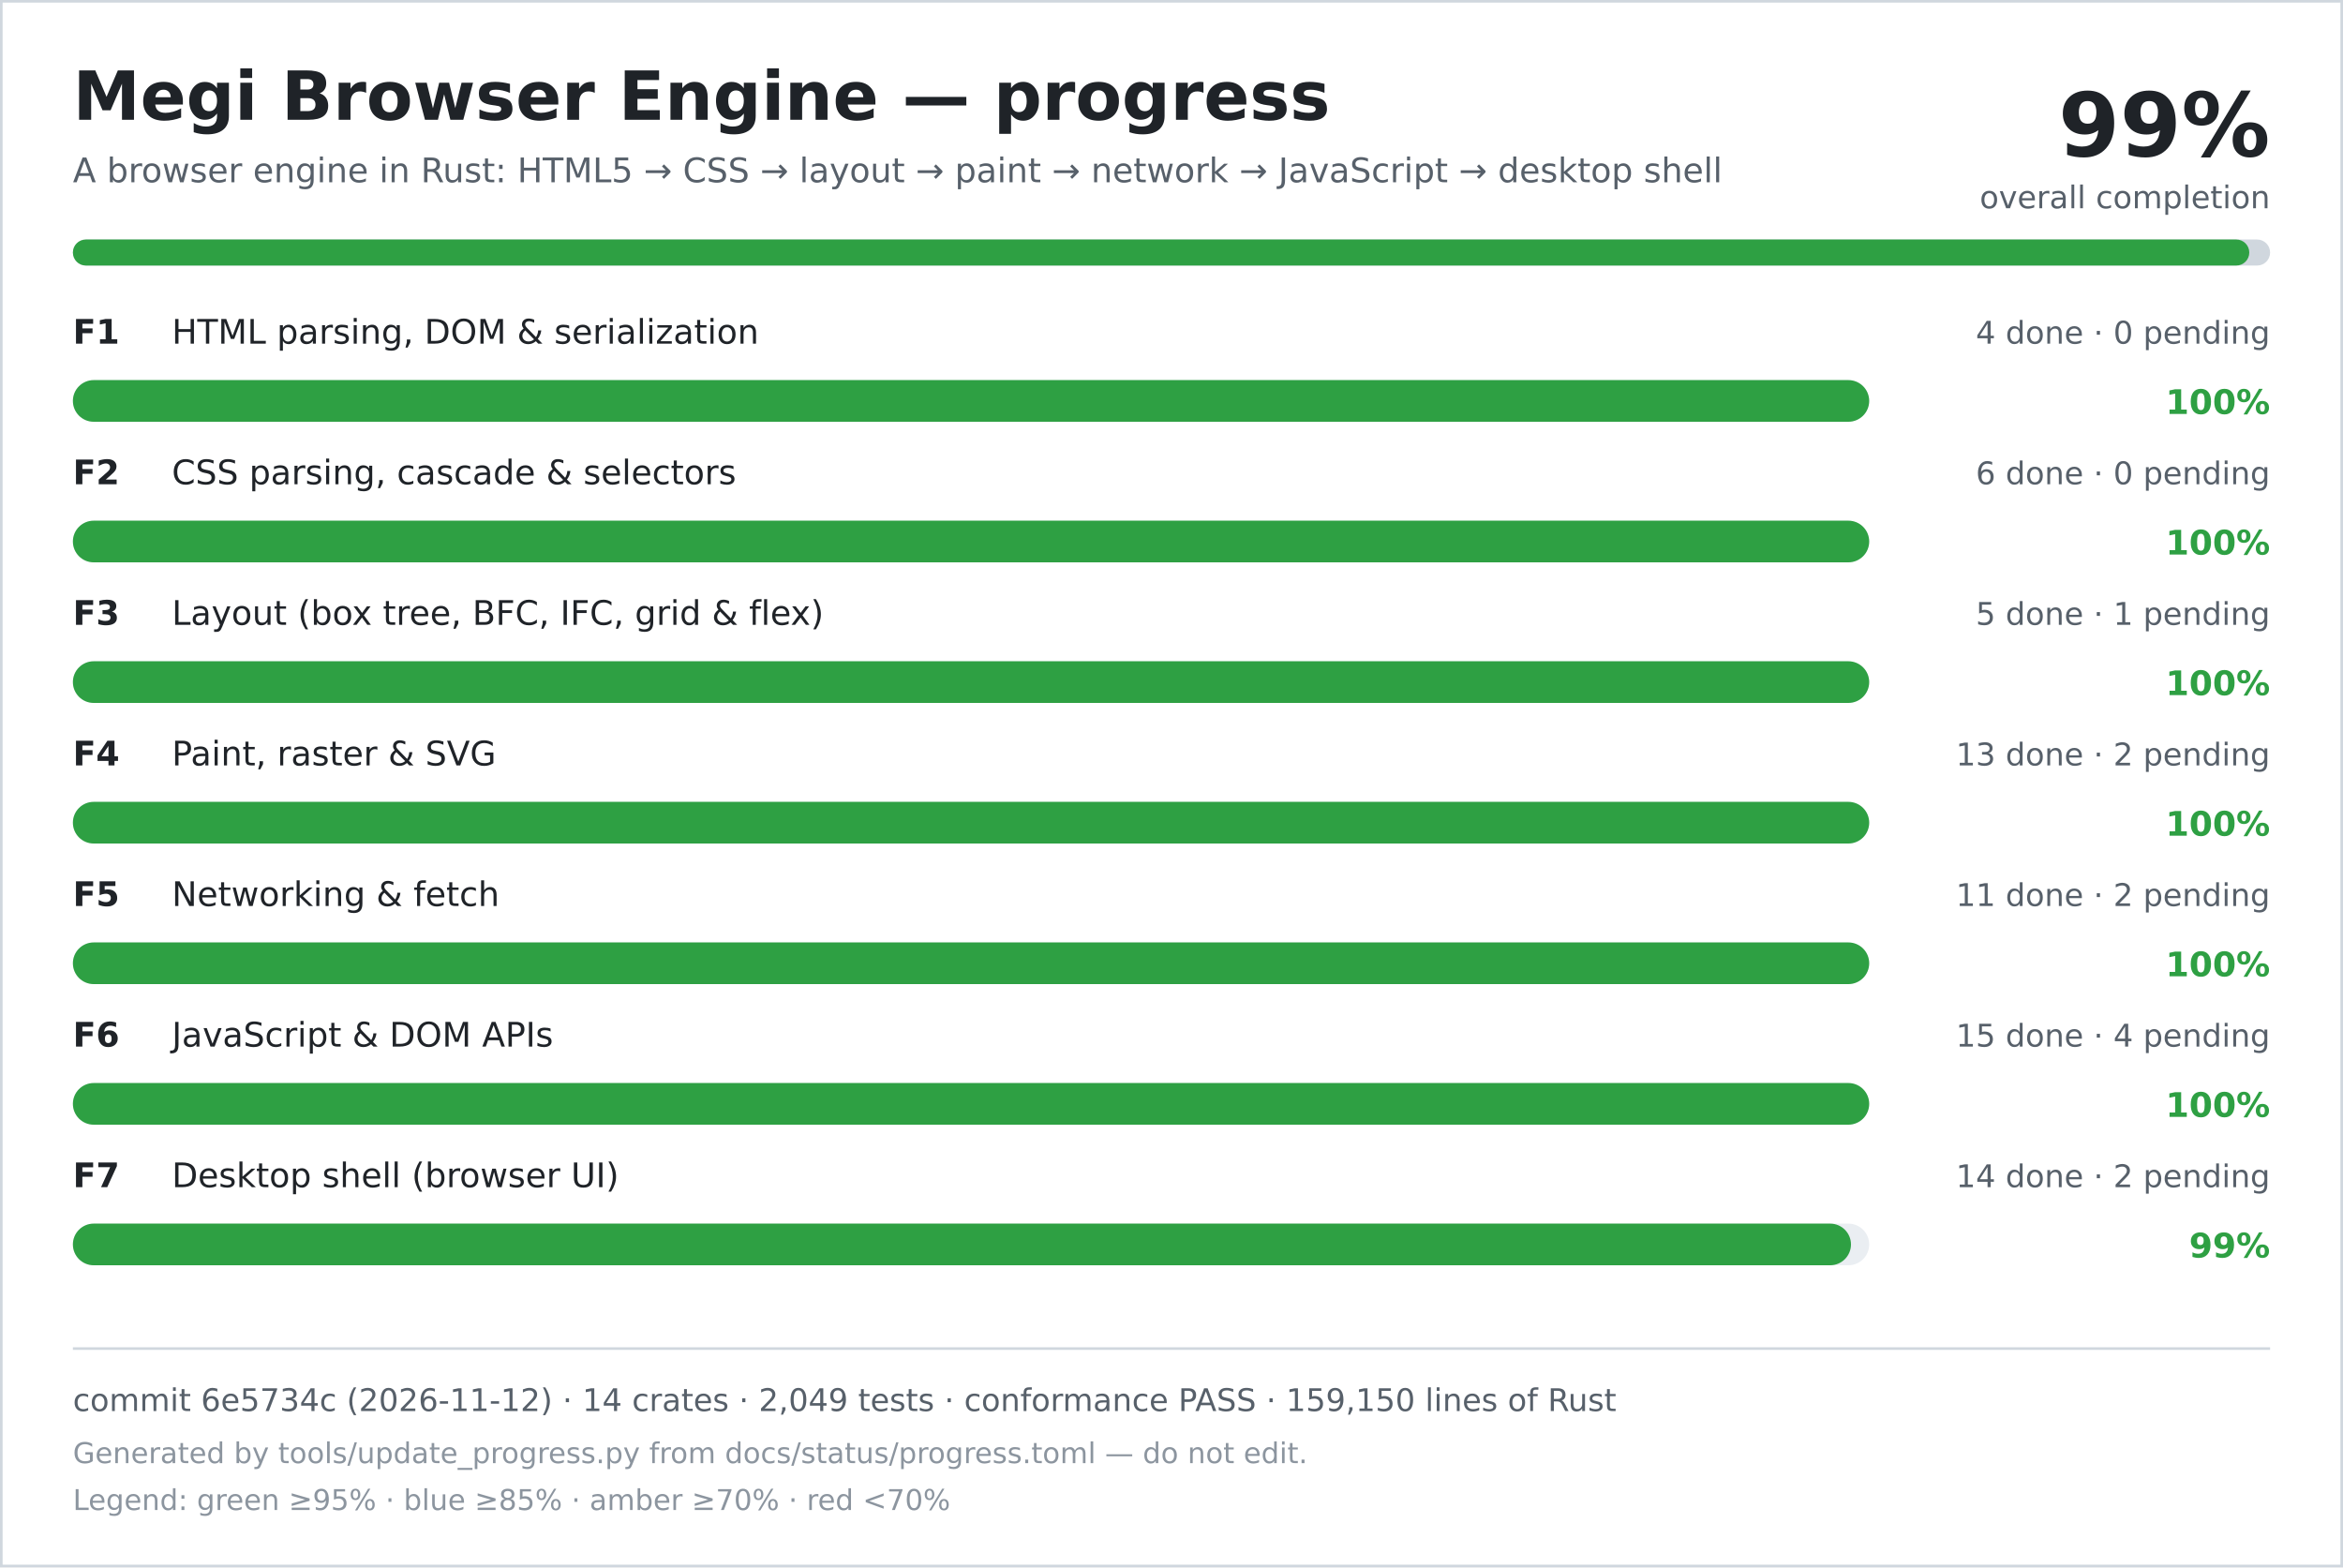
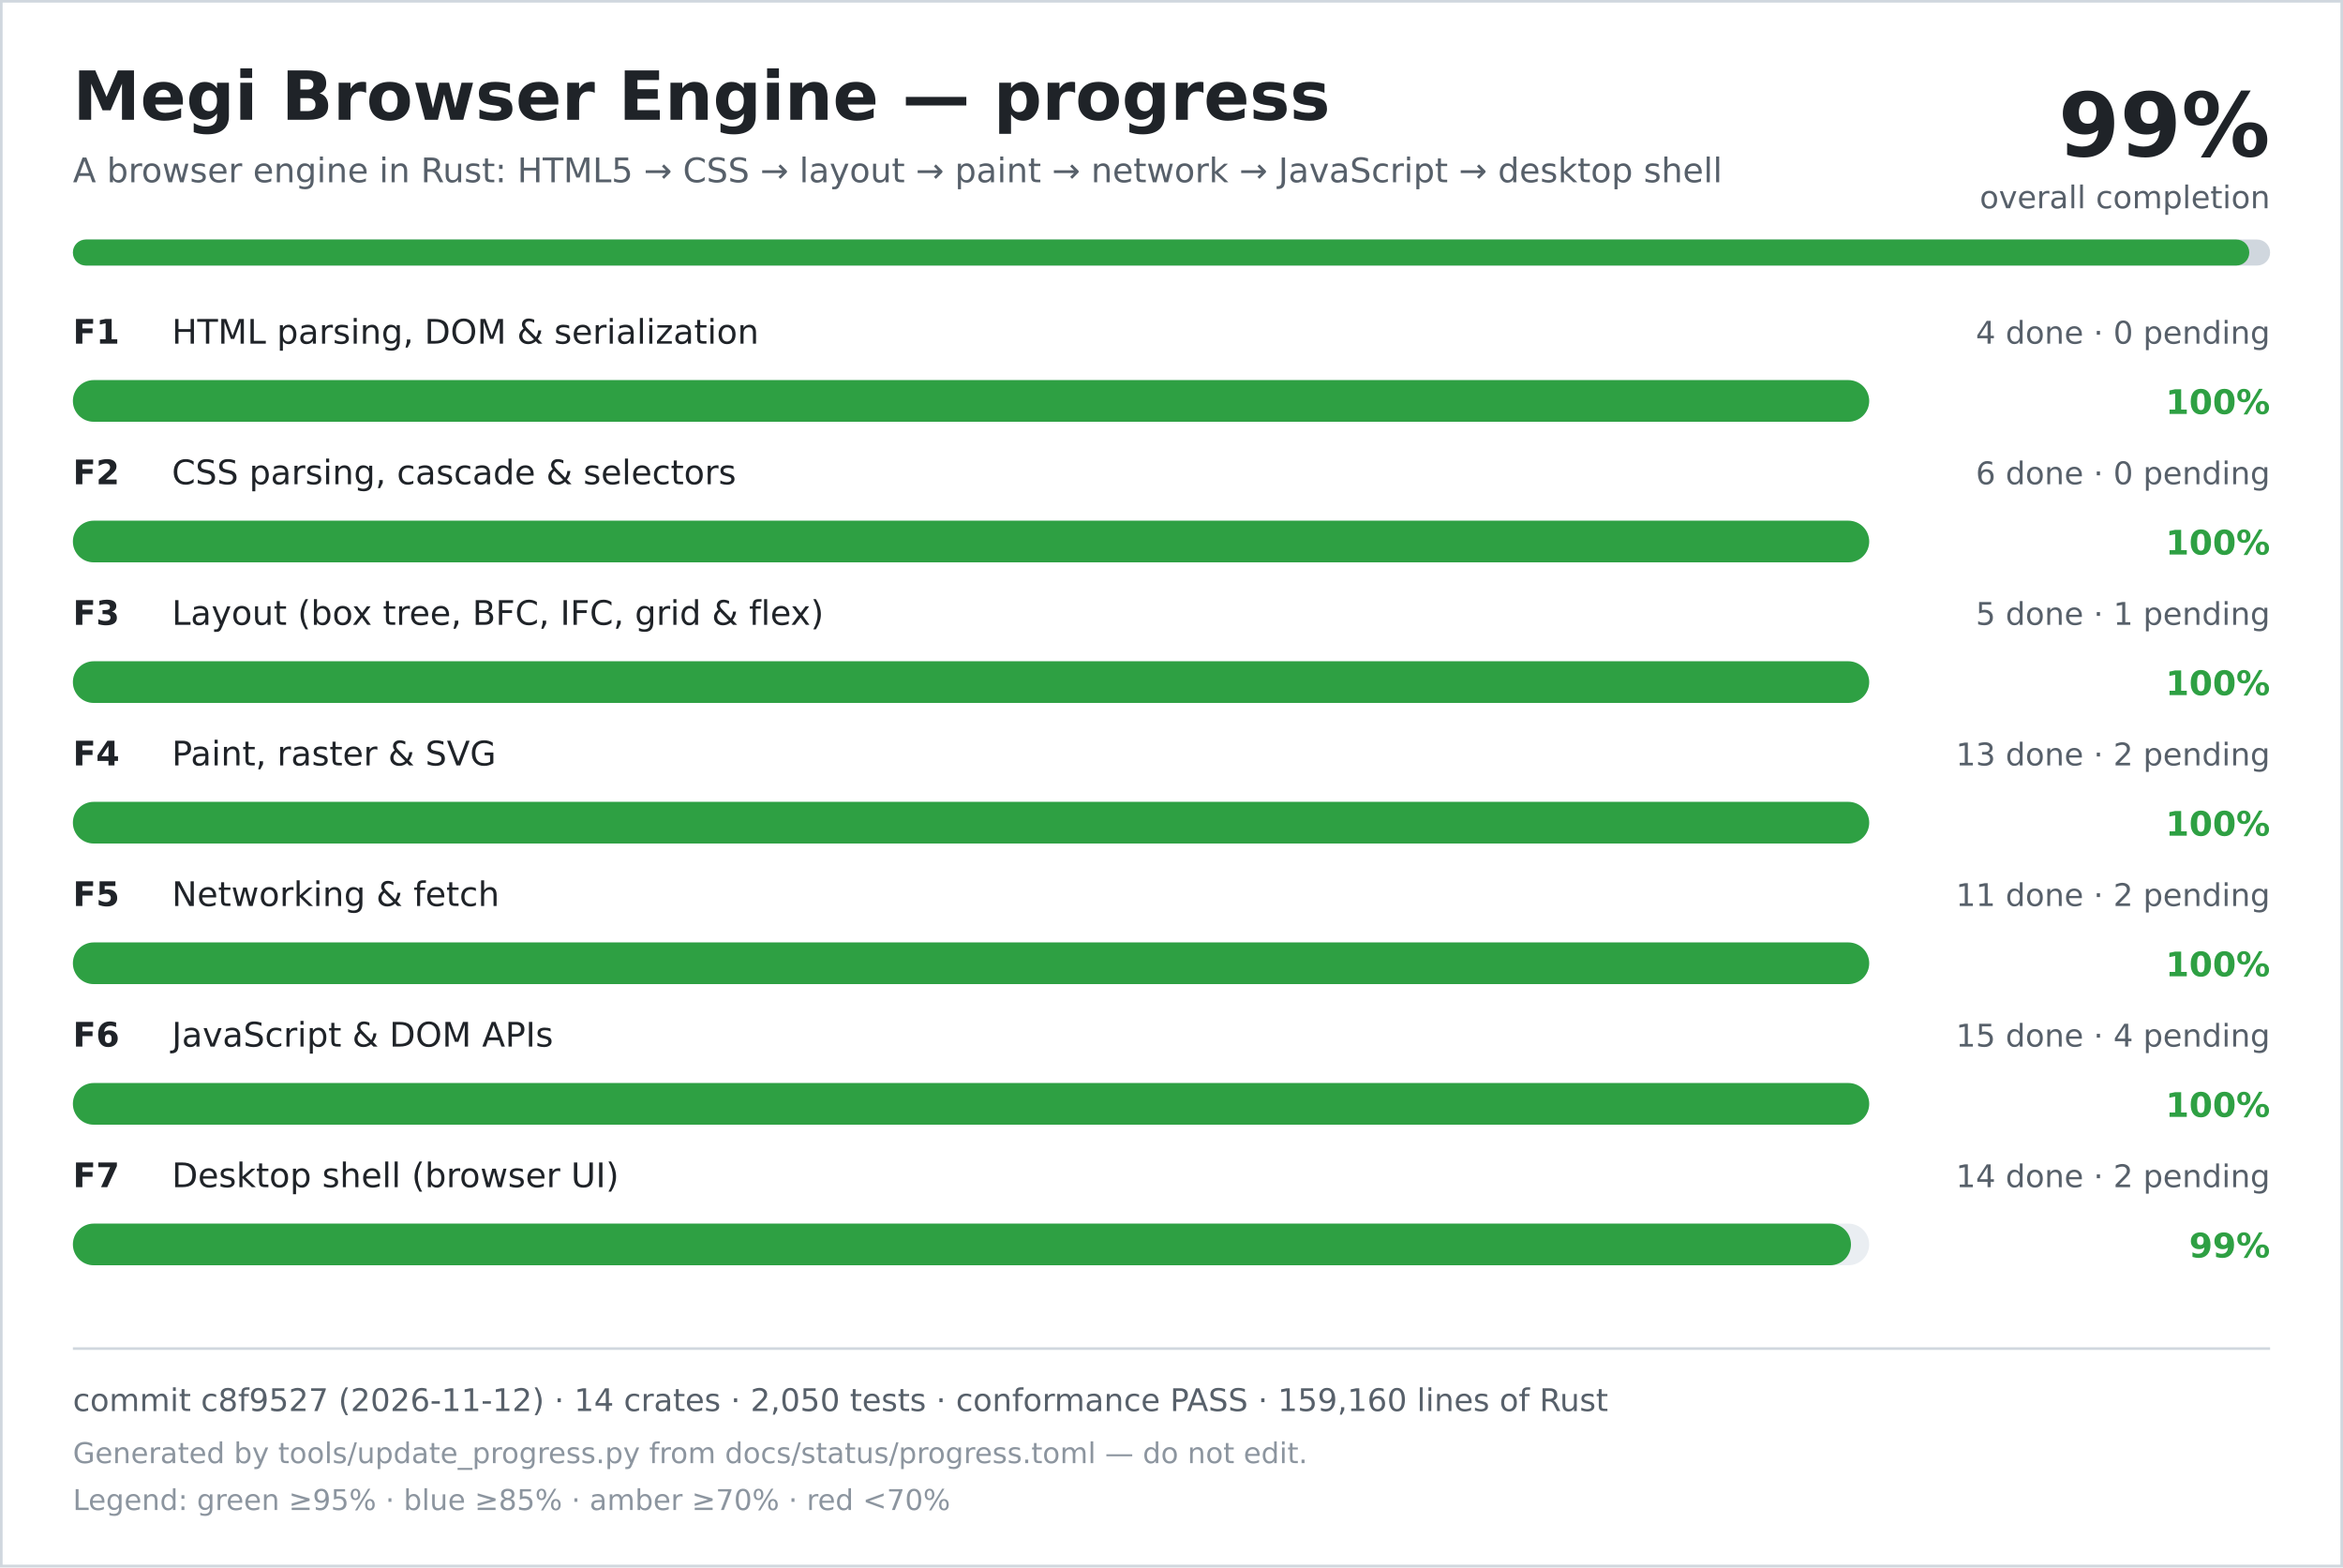
<svg xmlns="http://www.w3.org/2000/svg" width="900" height="602" viewBox="0 0 900 602" role="img" aria-labelledby="title desc">
  <rect width="900" height="602" fill="#ffffff" />
  <rect x="0.5" y="0.5" width="899" height="601" fill="none" stroke="#d0d7de" />
  <text x="28" y="46" font-family="DejaVu Sans, Verdana, sans-serif" font-size="26" font-weight="700" fill="#1f2328">Megi Browser Engine — progress</text>
  <text x="28" y="70" font-family="DejaVu Sans, Verdana, sans-serif" font-size="13" fill="#57606a">A browser engine in Rust: HTML5 → CSS → layout → paint → network → JavaScript → desktop shell</text>
  <text x="872" y="60" text-anchor="end" font-family="DejaVu Sans, Verdana, sans-serif" font-size="34" font-weight="700" fill="#1f2328">99%</text>
  <text x="872" y="80" text-anchor="end" font-family="DejaVu Sans, Verdana, sans-serif" font-size="12" fill="#57606a">overall completion</text>
  <rect x="28" y="92" width="844" height="10" rx="5" fill="#d0d7de" />
  <rect x="28" y="92" width="836" height="10" rx="5" fill="#2ea043" />
  <text x="28" y="132" font-family="DejaVu Sans, Verdana, sans-serif" font-size="13" font-weight="700" fill="#1f2328">F1</text>
  <text x="66" y="132" font-family="DejaVu Sans, Verdana, sans-serif" font-size="13" fill="#1f2328">HTML parsing, DOM &amp; serialization</text>
  <text x="872" y="132" text-anchor="end" font-family="DejaVu Sans, Verdana, sans-serif" font-size="12" fill="#57606a">4 done · 0 pending</text>
  <rect x="28" y="146" width="690" height="16" rx="8" fill="#eaeef2" />
  <rect x="28" y="146" width="690" height="16" rx="8" fill="#2ea043" />
  <text x="872" y="159" text-anchor="end" font-family="DejaVu Sans, Verdana, sans-serif" font-size="13" font-weight="700" fill="#2ea043">100%</text>
  <text x="28" y="186" font-family="DejaVu Sans, Verdana, sans-serif" font-size="13" font-weight="700" fill="#1f2328">F2</text>
  <text x="66" y="186" font-family="DejaVu Sans, Verdana, sans-serif" font-size="13" fill="#1f2328">CSS parsing, cascade &amp; selectors</text>
  <text x="872" y="186" text-anchor="end" font-family="DejaVu Sans, Verdana, sans-serif" font-size="12" fill="#57606a">6 done · 0 pending</text>
  <rect x="28" y="200" width="690" height="16" rx="8" fill="#eaeef2" />
  <rect x="28" y="200" width="690" height="16" rx="8" fill="#2ea043" />
  <text x="872" y="213" text-anchor="end" font-family="DejaVu Sans, Verdana, sans-serif" font-size="13" font-weight="700" fill="#2ea043">100%</text>
  <text x="28" y="240" font-family="DejaVu Sans, Verdana, sans-serif" font-size="13" font-weight="700" fill="#1f2328">F3</text>
  <text x="66" y="240" font-family="DejaVu Sans, Verdana, sans-serif" font-size="13" fill="#1f2328">Layout (box tree, BFC, IFC, grid &amp; flex)</text>
  <text x="872" y="240" text-anchor="end" font-family="DejaVu Sans, Verdana, sans-serif" font-size="12" fill="#57606a">5 done · 1 pending</text>
  <rect x="28" y="254" width="690" height="16" rx="8" fill="#eaeef2" />
  <rect x="28" y="254" width="690" height="16" rx="8" fill="#2ea043" />
  <text x="872" y="267" text-anchor="end" font-family="DejaVu Sans, Verdana, sans-serif" font-size="13" font-weight="700" fill="#2ea043">100%</text>
  <text x="28" y="294" font-family="DejaVu Sans, Verdana, sans-serif" font-size="13" font-weight="700" fill="#1f2328">F4</text>
  <text x="66" y="294" font-family="DejaVu Sans, Verdana, sans-serif" font-size="13" fill="#1f2328">Paint, raster &amp; SVG</text>
  <text x="872" y="294" text-anchor="end" font-family="DejaVu Sans, Verdana, sans-serif" font-size="12" fill="#57606a">13 done · 2 pending</text>
  <rect x="28" y="308" width="690" height="16" rx="8" fill="#eaeef2" />
  <rect x="28" y="308" width="690" height="16" rx="8" fill="#2ea043" />
  <text x="872" y="321" text-anchor="end" font-family="DejaVu Sans, Verdana, sans-serif" font-size="13" font-weight="700" fill="#2ea043">100%</text>
  <text x="28" y="348" font-family="DejaVu Sans, Verdana, sans-serif" font-size="13" font-weight="700" fill="#1f2328">F5</text>
  <text x="66" y="348" font-family="DejaVu Sans, Verdana, sans-serif" font-size="13" fill="#1f2328">Networking &amp; fetch</text>
  <text x="872" y="348" text-anchor="end" font-family="DejaVu Sans, Verdana, sans-serif" font-size="12" fill="#57606a">11 done · 2 pending</text>
  <rect x="28" y="362" width="690" height="16" rx="8" fill="#eaeef2" />
  <rect x="28" y="362" width="690" height="16" rx="8" fill="#2ea043" />
  <text x="872" y="375" text-anchor="end" font-family="DejaVu Sans, Verdana, sans-serif" font-size="13" font-weight="700" fill="#2ea043">100%</text>
  <text x="28" y="402" font-family="DejaVu Sans, Verdana, sans-serif" font-size="13" font-weight="700" fill="#1f2328">F6</text>
  <text x="66" y="402" font-family="DejaVu Sans, Verdana, sans-serif" font-size="13" fill="#1f2328">JavaScript &amp; DOM APIs</text>
  <text x="872" y="402" text-anchor="end" font-family="DejaVu Sans, Verdana, sans-serif" font-size="12" fill="#57606a">15 done · 4 pending</text>
  <rect x="28" y="416" width="690" height="16" rx="8" fill="#eaeef2" />
  <rect x="28" y="416" width="690" height="16" rx="8" fill="#2ea043" />
  <text x="872" y="429" text-anchor="end" font-family="DejaVu Sans, Verdana, sans-serif" font-size="13" font-weight="700" fill="#2ea043">100%</text>
  <text x="28" y="456" font-family="DejaVu Sans, Verdana, sans-serif" font-size="13" font-weight="700" fill="#1f2328">F7</text>
  <text x="66" y="456" font-family="DejaVu Sans, Verdana, sans-serif" font-size="13" fill="#1f2328">Desktop shell (browser UI)</text>
  <text x="872" y="456" text-anchor="end" font-family="DejaVu Sans, Verdana, sans-serif" font-size="12" fill="#57606a">14 done · 2 pending</text>
  <rect x="28" y="470" width="690" height="16" rx="8" fill="#eaeef2" />
  <rect x="28" y="470" width="683" height="16" rx="8" fill="#2ea043" />
  <text x="872" y="483" text-anchor="end" font-family="DejaVu Sans, Verdana, sans-serif" font-size="13" font-weight="700" fill="#2ea043">99%</text>
  <line x1="28" y1="518" x2="872" y2="518" stroke="#d0d7de" />
-   <text x="28" y="542" font-family="DejaVu Sans, Verdana, sans-serif" font-size="12" fill="#57606a">commit 6e5734c (2026-11-12) · 14 crates · 2,049 tests · conformance PASS · 159,150 lines of Rust</text>
+   <text x="28" y="542" font-family="DejaVu Sans, Verdana, sans-serif" font-size="12" fill="#57606a">commit c8f9527 (2026-11-12) · 14 crates · 2,050 tests · conformance PASS · 159,160 lines of Rust</text>
  <text x="28" y="562" font-family="DejaVu Sans, Verdana, sans-serif" font-size="11" fill="#8c959f">Generated by tools/update_progress.py from docs/status/progress.toml — do not edit.</text>
  <text x="28" y="580" font-family="DejaVu Sans, Verdana, sans-serif" font-size="11" fill="#8c959f">Legend: green ≥95% · blue ≥85% · amber ≥70% · red &lt;70%</text>
</svg>
